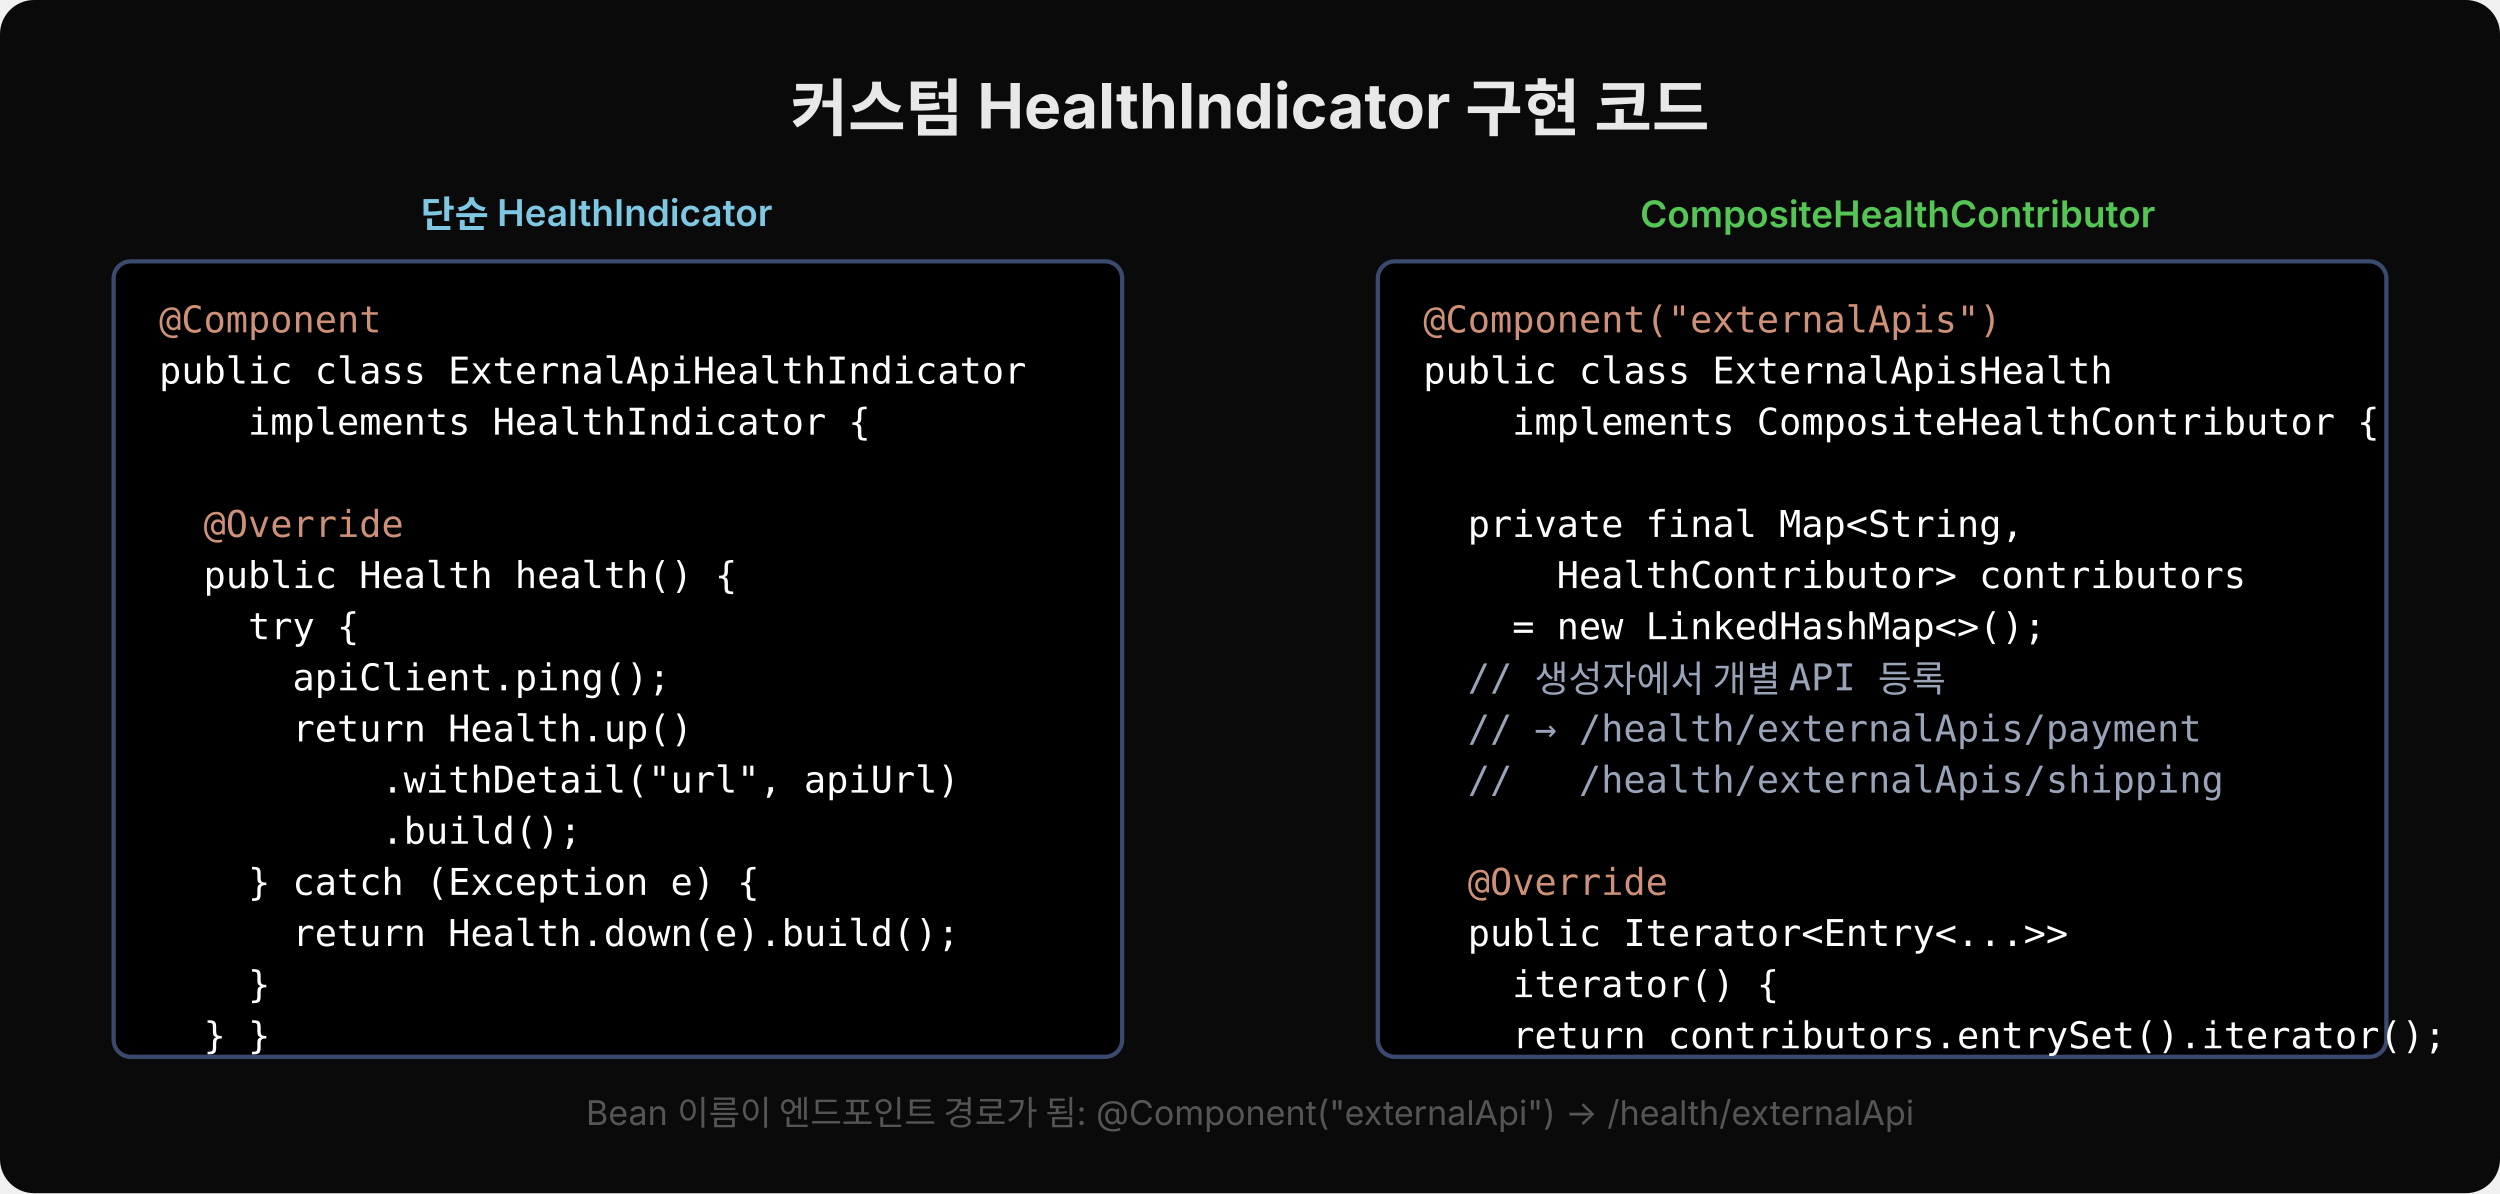
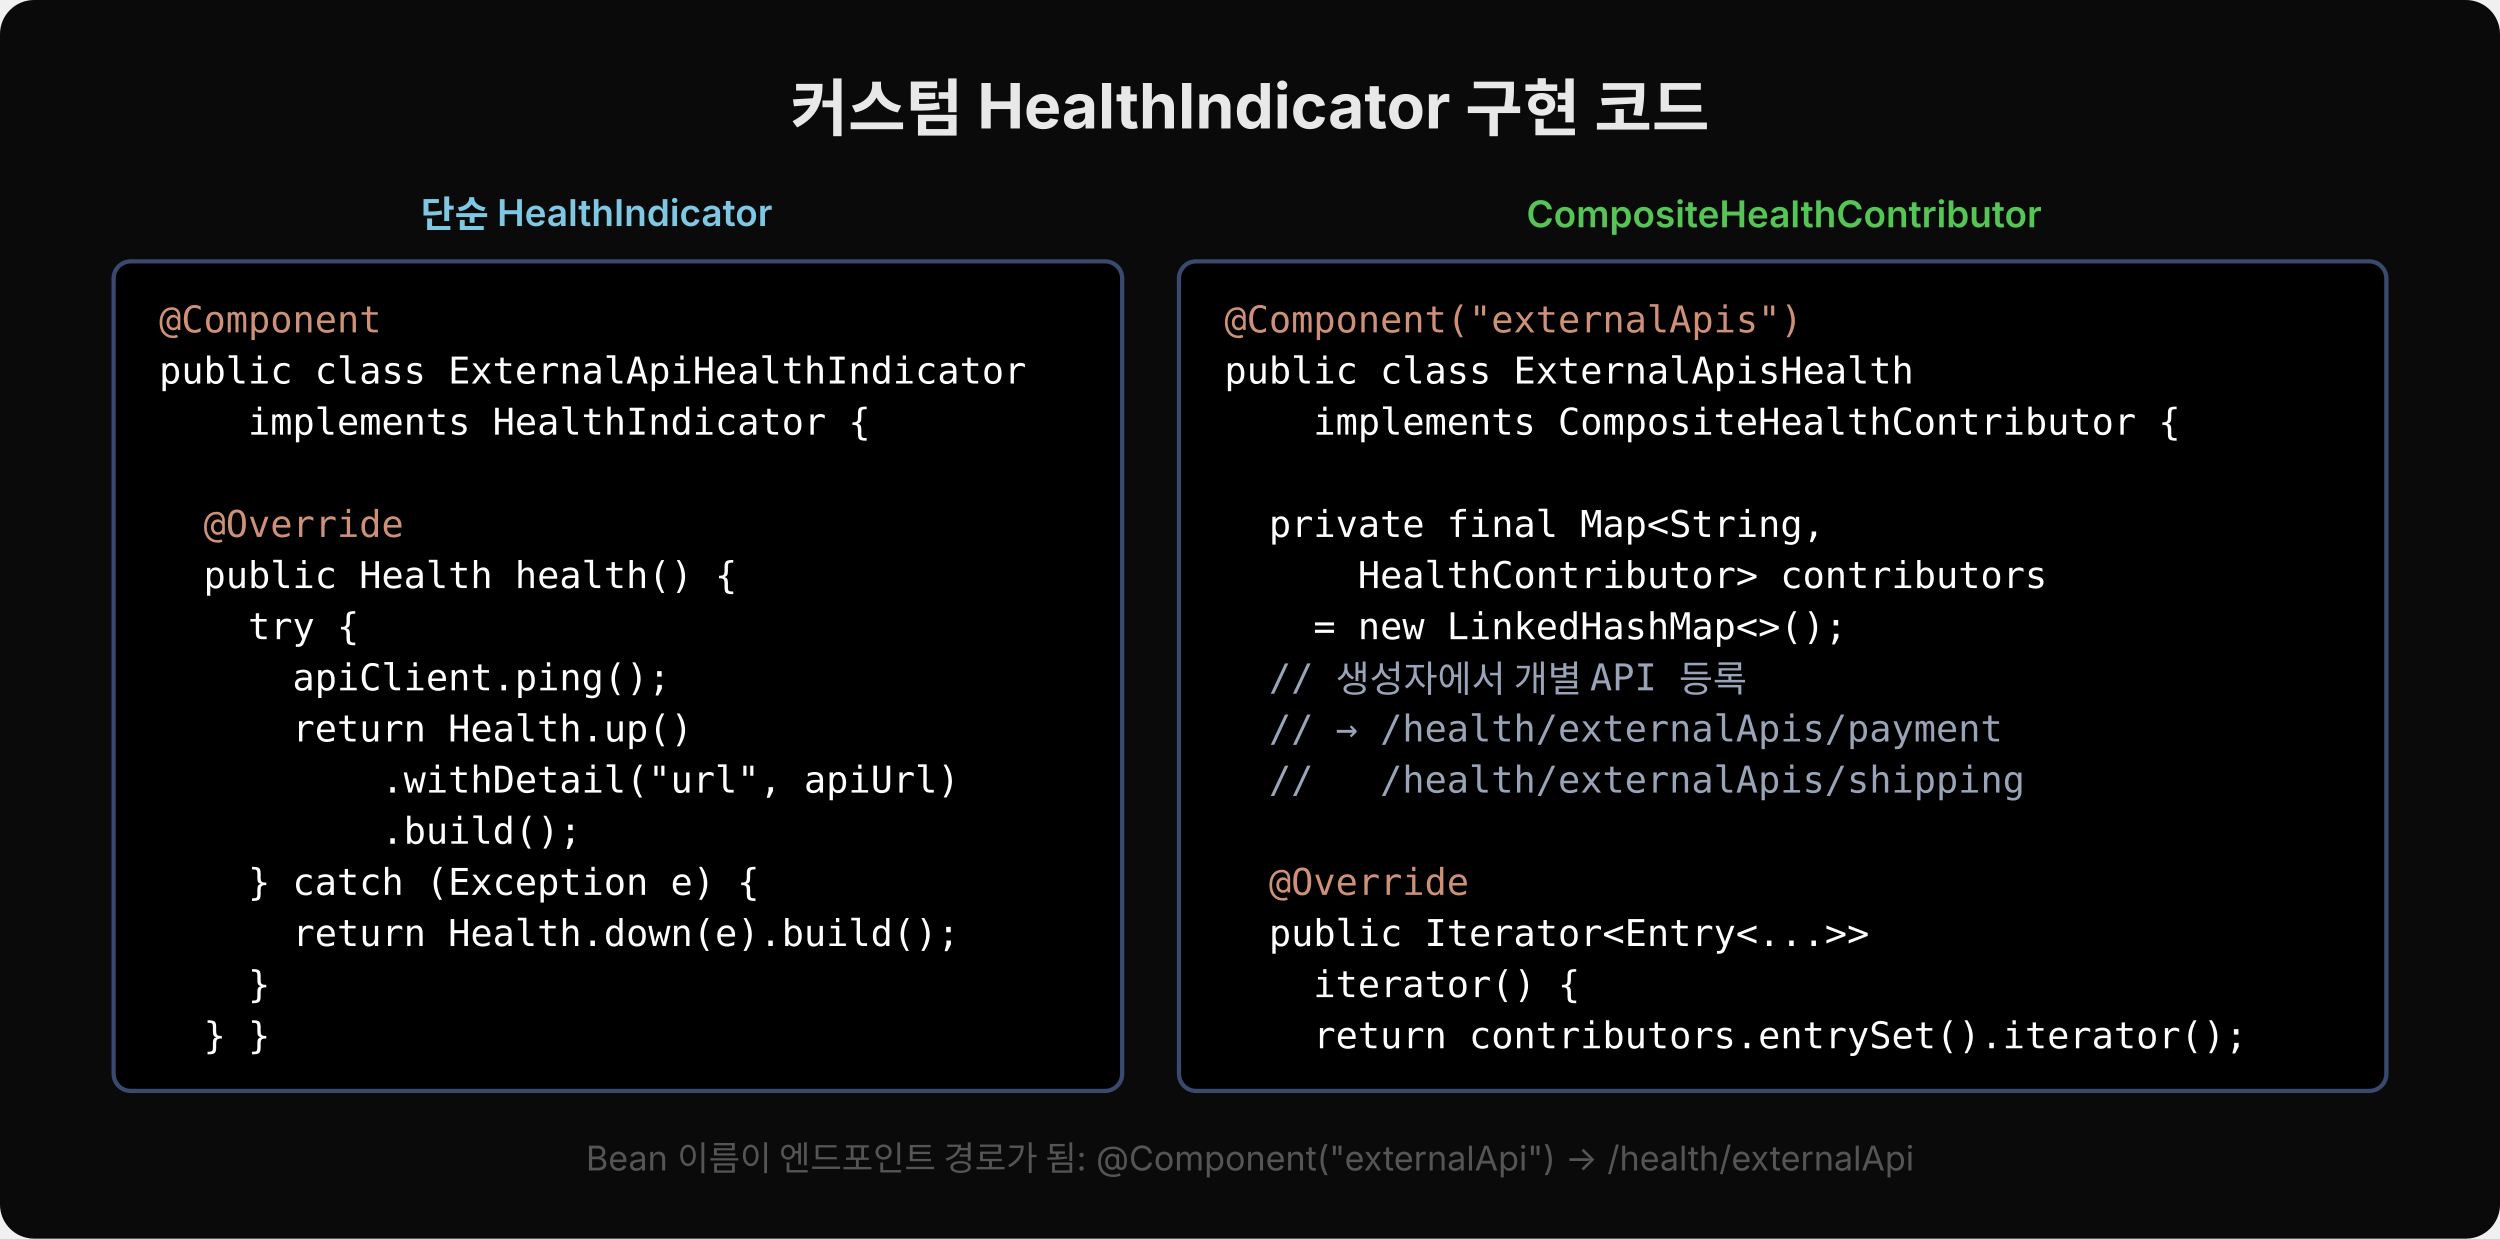
- <svg xmlns="http://www.w3.org/2000/svg" width="880" height="420" viewBox="0 0 880 420">
-   <rect width="880" height="420" rx="12" fill="#0a0a0a" />
+ <svg xmlns="http://www.w3.org/2000/svg" width="880" height="436" viewBox="0 0 880 436">
+   <rect width="880" height="436" rx="12" fill="#0a0a0a" />
  <text x="440" y="46" text-anchor="middle" font-family="'Wanted Sans Variable','Wanted Sans',-apple-system,sans-serif" font-size="22" font-weight="700" fill="#e8e8e8">커스텀 HealthIndicator 구현 코드</text>
  <text x="210" y="80" text-anchor="middle" font-family="'Wanted Sans Variable','Wanted Sans',-apple-system,sans-serif" font-size="13" font-weight="600" fill="#7ec8e3">단순 HealthIndicator</text>
-   <rect x="40" y="92" width="355" height="280" rx="6" fill="#000000" stroke="#3a4a6e" stroke-width="1.5" />
+   <rect x="40" y="92" width="355" height="292" rx="6" fill="#000000" stroke="#3a4a6e" stroke-width="1.5" />
  <text x="56" y="117" xml:space="preserve" font-family="'JetBrains Mono','Menlo','Consolas',monospace" font-size="13" fill="#ce9178">@Component</text>
  <text x="56" y="135" xml:space="preserve" font-family="'JetBrains Mono','Menlo','Consolas',monospace" font-size="13" fill="#ffffff">public class ExternalApiHealthIndicator</text>
  <text x="56" y="153" xml:space="preserve" font-family="'JetBrains Mono','Menlo','Consolas',monospace" font-size="13" fill="#ffffff">    implements HealthIndicator {</text>
  <text x="56" y="171" xml:space="preserve" font-family="'JetBrains Mono','Menlo','Consolas',monospace" font-size="13" fill="#ffffff"> </text>
  <text x="56" y="189" xml:space="preserve" font-family="'JetBrains Mono','Menlo','Consolas',monospace" font-size="13" fill="#ce9178">  @Override</text>
  <text x="56" y="207" xml:space="preserve" font-family="'JetBrains Mono','Menlo','Consolas',monospace" font-size="13" fill="#ffffff">  public Health health() {</text>
  <text x="56" y="225" xml:space="preserve" font-family="'JetBrains Mono','Menlo','Consolas',monospace" font-size="13" fill="#ffffff">    try {</text>
  <text x="56" y="243" xml:space="preserve" font-family="'JetBrains Mono','Menlo','Consolas',monospace" font-size="13" fill="#ffffff">      apiClient.ping();</text>
  <text x="56" y="261" xml:space="preserve" font-family="'JetBrains Mono','Menlo','Consolas',monospace" font-size="13" fill="#ffffff">      return Health.up()</text>
  <text x="56" y="279" xml:space="preserve" font-family="'JetBrains Mono','Menlo','Consolas',monospace" font-size="13" fill="#ffffff">          .withDetail("url", apiUrl)</text>
  <text x="56" y="297" xml:space="preserve" font-family="'JetBrains Mono','Menlo','Consolas',monospace" font-size="13" fill="#ffffff">          .build();</text>
  <text x="56" y="315" xml:space="preserve" font-family="'JetBrains Mono','Menlo','Consolas',monospace" font-size="13" fill="#ffffff">    } catch (Exception e) {</text>
  <text x="56" y="333" xml:space="preserve" font-family="'JetBrains Mono','Menlo','Consolas',monospace" font-size="13" fill="#ffffff">      return Health.down(e).build();</text>
  <text x="56" y="351" xml:space="preserve" font-family="'JetBrains Mono','Menlo','Consolas',monospace" font-size="13" fill="#ffffff">    }</text>
  <text x="56" y="369" xml:space="preserve" font-family="'JetBrains Mono','Menlo','Consolas',monospace" font-size="13" fill="#ffffff">  } }</text>
-   <text x="668" y="80" text-anchor="middle" font-family="'Wanted Sans Variable','Wanted Sans',-apple-system,sans-serif" font-size="13" font-weight="600" fill="#55c555">CompositeHealthContributor</text>
-   <rect x="485" y="92" width="355" height="280" rx="6" fill="#000000" stroke="#3a4a6e" stroke-width="1.5" />
-   <text x="501" y="117" xml:space="preserve" font-family="'JetBrains Mono','Menlo','Consolas',monospace" font-size="13" fill="#ce9178">@Component("externalApis")</text>
-   <text x="501" y="135" xml:space="preserve" font-family="'JetBrains Mono','Menlo','Consolas',monospace" font-size="13" fill="#ffffff">public class ExternalApisHealth</text>
-   <text x="501" y="153" xml:space="preserve" font-family="'JetBrains Mono','Menlo','Consolas',monospace" font-size="13" fill="#ffffff">    implements CompositeHealthContributor {</text>
-   <text x="501" y="171" xml:space="preserve" font-family="'JetBrains Mono','Menlo','Consolas',monospace" font-size="13" fill="#ffffff"> </text>
-   <text x="501" y="189" xml:space="preserve" font-family="'JetBrains Mono','Menlo','Consolas',monospace" font-size="13" fill="#ffffff">  private final Map&lt;String,</text>
-   <text x="501" y="207" xml:space="preserve" font-family="'JetBrains Mono','Menlo','Consolas',monospace" font-size="13" fill="#ffffff">      HealthContributor&gt; contributors</text>
-   <text x="501" y="225" xml:space="preserve" font-family="'JetBrains Mono','Menlo','Consolas',monospace" font-size="13" fill="#ffffff">    = new LinkedHashMap&lt;&gt;();</text>
-   <text x="501" y="243" xml:space="preserve" font-family="'JetBrains Mono','Menlo','Consolas',monospace" font-size="13" fill="#9aa4b8">  // 생성자에서 개별 API 등록</text>
-   <text x="501" y="261" xml:space="preserve" font-family="'JetBrains Mono','Menlo','Consolas',monospace" font-size="13" fill="#9aa4b8">  // → /health/externalApis/payment</text>
-   <text x="501" y="279" xml:space="preserve" font-family="'JetBrains Mono','Menlo','Consolas',monospace" font-size="13" fill="#9aa4b8">  //   /health/externalApis/shipping</text>
-   <text x="501" y="297" xml:space="preserve" font-family="'JetBrains Mono','Menlo','Consolas',monospace" font-size="13" fill="#ffffff"> </text>
-   <text x="501" y="315" xml:space="preserve" font-family="'JetBrains Mono','Menlo','Consolas',monospace" font-size="13" fill="#ce9178">  @Override</text>
-   <text x="501" y="333" xml:space="preserve" font-family="'JetBrains Mono','Menlo','Consolas',monospace" font-size="13" fill="#ffffff">  public Iterator&lt;Entry&lt;...&gt;&gt;</text>
-   <text x="501" y="351" xml:space="preserve" font-family="'JetBrains Mono','Menlo','Consolas',monospace" font-size="13" fill="#ffffff">    iterator() {</text>
-   <text x="501" y="369" xml:space="preserve" font-family="'JetBrains Mono','Menlo','Consolas',monospace" font-size="13" fill="#ffffff">    return contributors.entrySet().iterator();</text>
-   <text x="440" y="396" text-anchor="middle" font-family="'Wanted Sans Variable','Wanted Sans',-apple-system,sans-serif" font-size="12" fill="#555">Bean 이름이 엔드포인트 경로가 됨: @Component("externalApi") → /health/externalApi</text>
+   <text x="628" y="80" text-anchor="middle" font-family="'Wanted Sans Variable','Wanted Sans',-apple-system,sans-serif" font-size="13" font-weight="600" fill="#55c555">CompositeHealthContributor</text>
+   <rect x="415" y="92" width="425" height="292" rx="6" fill="#000000" stroke="#3a4a6e" stroke-width="1.5" />
+   <text x="431" y="117" xml:space="preserve" font-family="'JetBrains Mono','Menlo','Consolas',monospace" font-size="13" fill="#ce9178">@Component("externalApis")</text>
+   <text x="431" y="135" xml:space="preserve" font-family="'JetBrains Mono','Menlo','Consolas',monospace" font-size="13" fill="#ffffff">public class ExternalApisHealth</text>
+   <text x="431" y="153" xml:space="preserve" font-family="'JetBrains Mono','Menlo','Consolas',monospace" font-size="13" fill="#ffffff">    implements CompositeHealthContributor {</text>
+   <text x="431" y="171" xml:space="preserve" font-family="'JetBrains Mono','Menlo','Consolas',monospace" font-size="13" fill="#ffffff"> </text>
+   <text x="431" y="189" xml:space="preserve" font-family="'JetBrains Mono','Menlo','Consolas',monospace" font-size="13" fill="#ffffff">  private final Map&lt;String,</text>
+   <text x="431" y="207" xml:space="preserve" font-family="'JetBrains Mono','Menlo','Consolas',monospace" font-size="13" fill="#ffffff">      HealthContributor&gt; contributors</text>
+   <text x="431" y="225" xml:space="preserve" font-family="'JetBrains Mono','Menlo','Consolas',monospace" font-size="13" fill="#ffffff">    = new LinkedHashMap&lt;&gt;();</text>
+   <text x="431" y="243" xml:space="preserve" font-family="'JetBrains Mono','Menlo','Consolas',monospace" font-size="13" fill="#9aa4b8">  // 생성자에서 개별 API 등록</text>
+   <text x="431" y="261" xml:space="preserve" font-family="'JetBrains Mono','Menlo','Consolas',monospace" font-size="13" fill="#9aa4b8">  // → /health/externalApis/payment</text>
+   <text x="431" y="279" xml:space="preserve" font-family="'JetBrains Mono','Menlo','Consolas',monospace" font-size="13" fill="#9aa4b8">  //   /health/externalApis/shipping</text>
+   <text x="431" y="297" xml:space="preserve" font-family="'JetBrains Mono','Menlo','Consolas',monospace" font-size="13" fill="#ffffff"> </text>
+   <text x="431" y="315" xml:space="preserve" font-family="'JetBrains Mono','Menlo','Consolas',monospace" font-size="13" fill="#ce9178">  @Override</text>
+   <text x="431" y="333" xml:space="preserve" font-family="'JetBrains Mono','Menlo','Consolas',monospace" font-size="13" fill="#ffffff">  public Iterator&lt;Entry&lt;...&gt;&gt;</text>
+   <text x="431" y="351" xml:space="preserve" font-family="'JetBrains Mono','Menlo','Consolas',monospace" font-size="13" fill="#ffffff">    iterator() {</text>
+   <text x="431" y="369" xml:space="preserve" font-family="'JetBrains Mono','Menlo','Consolas',monospace" font-size="13" fill="#ffffff">    return contributors.entrySet().iterator();</text>
+   <text x="440" y="412" text-anchor="middle" font-family="'Wanted Sans Variable','Wanted Sans',-apple-system,sans-serif" font-size="12" fill="#555">Bean 이름이 엔드포인트 경로가 됨: @Component("externalApi") → /health/externalApi</text>
</svg>
